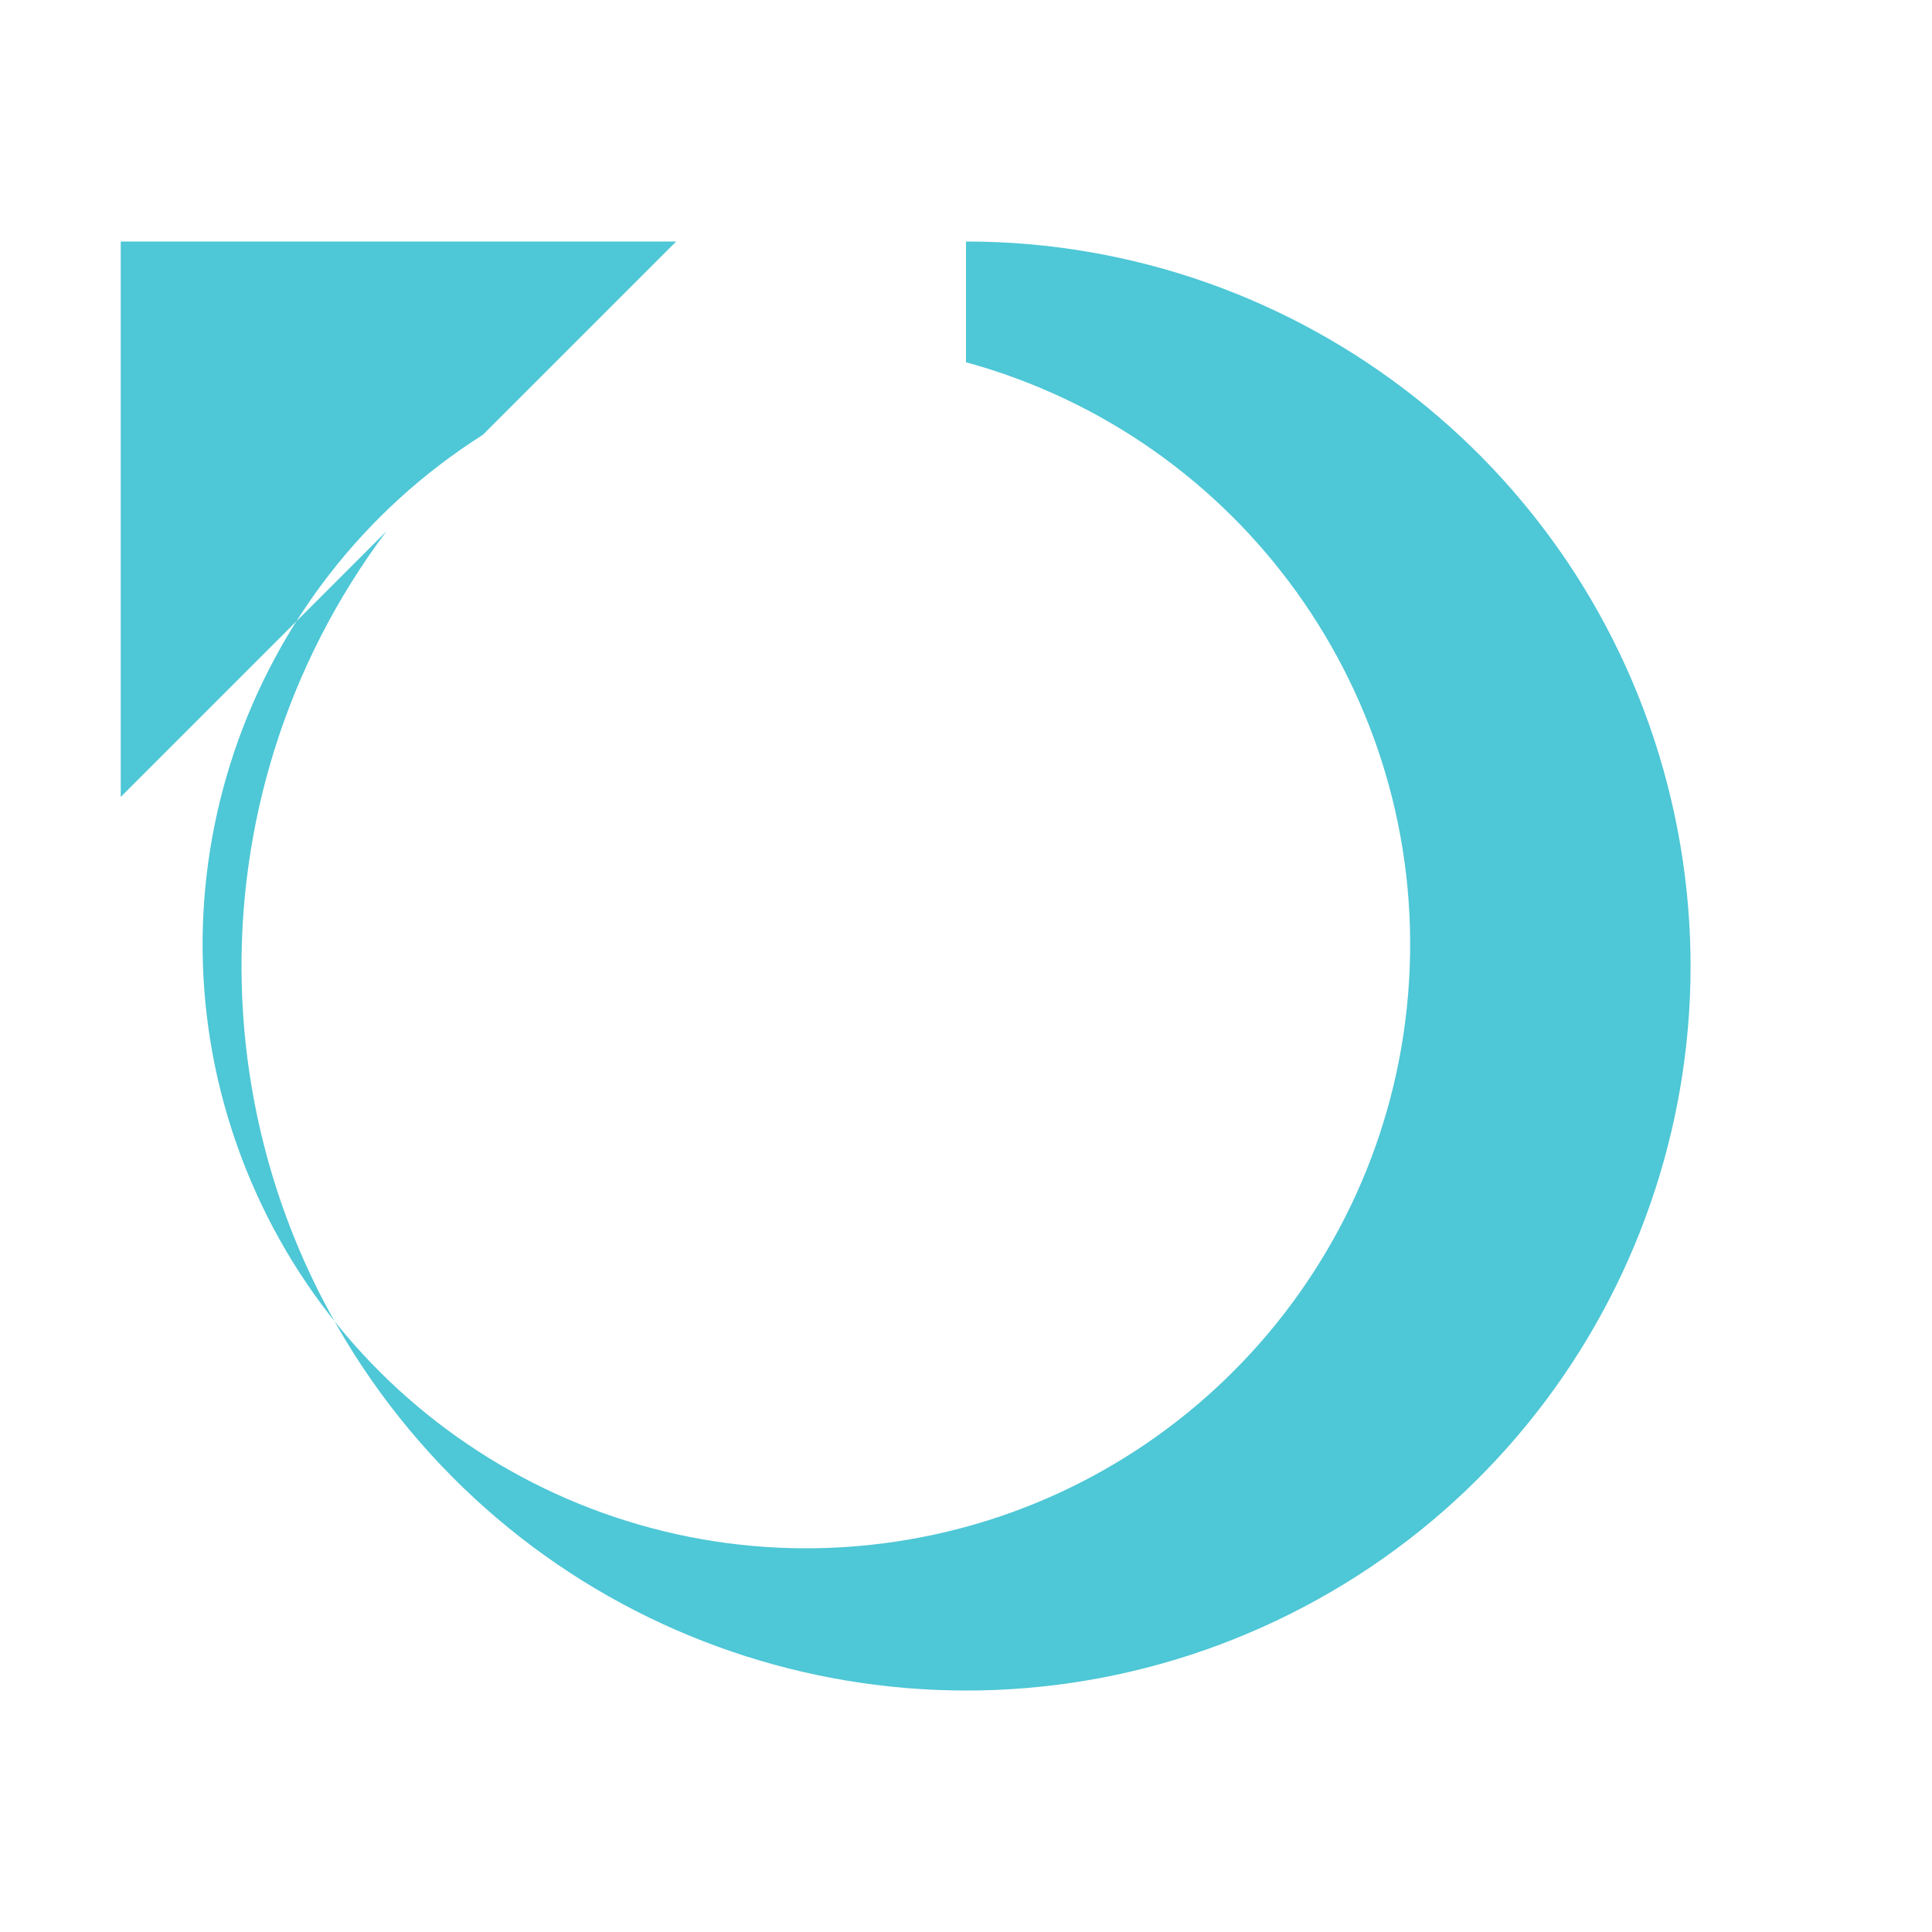
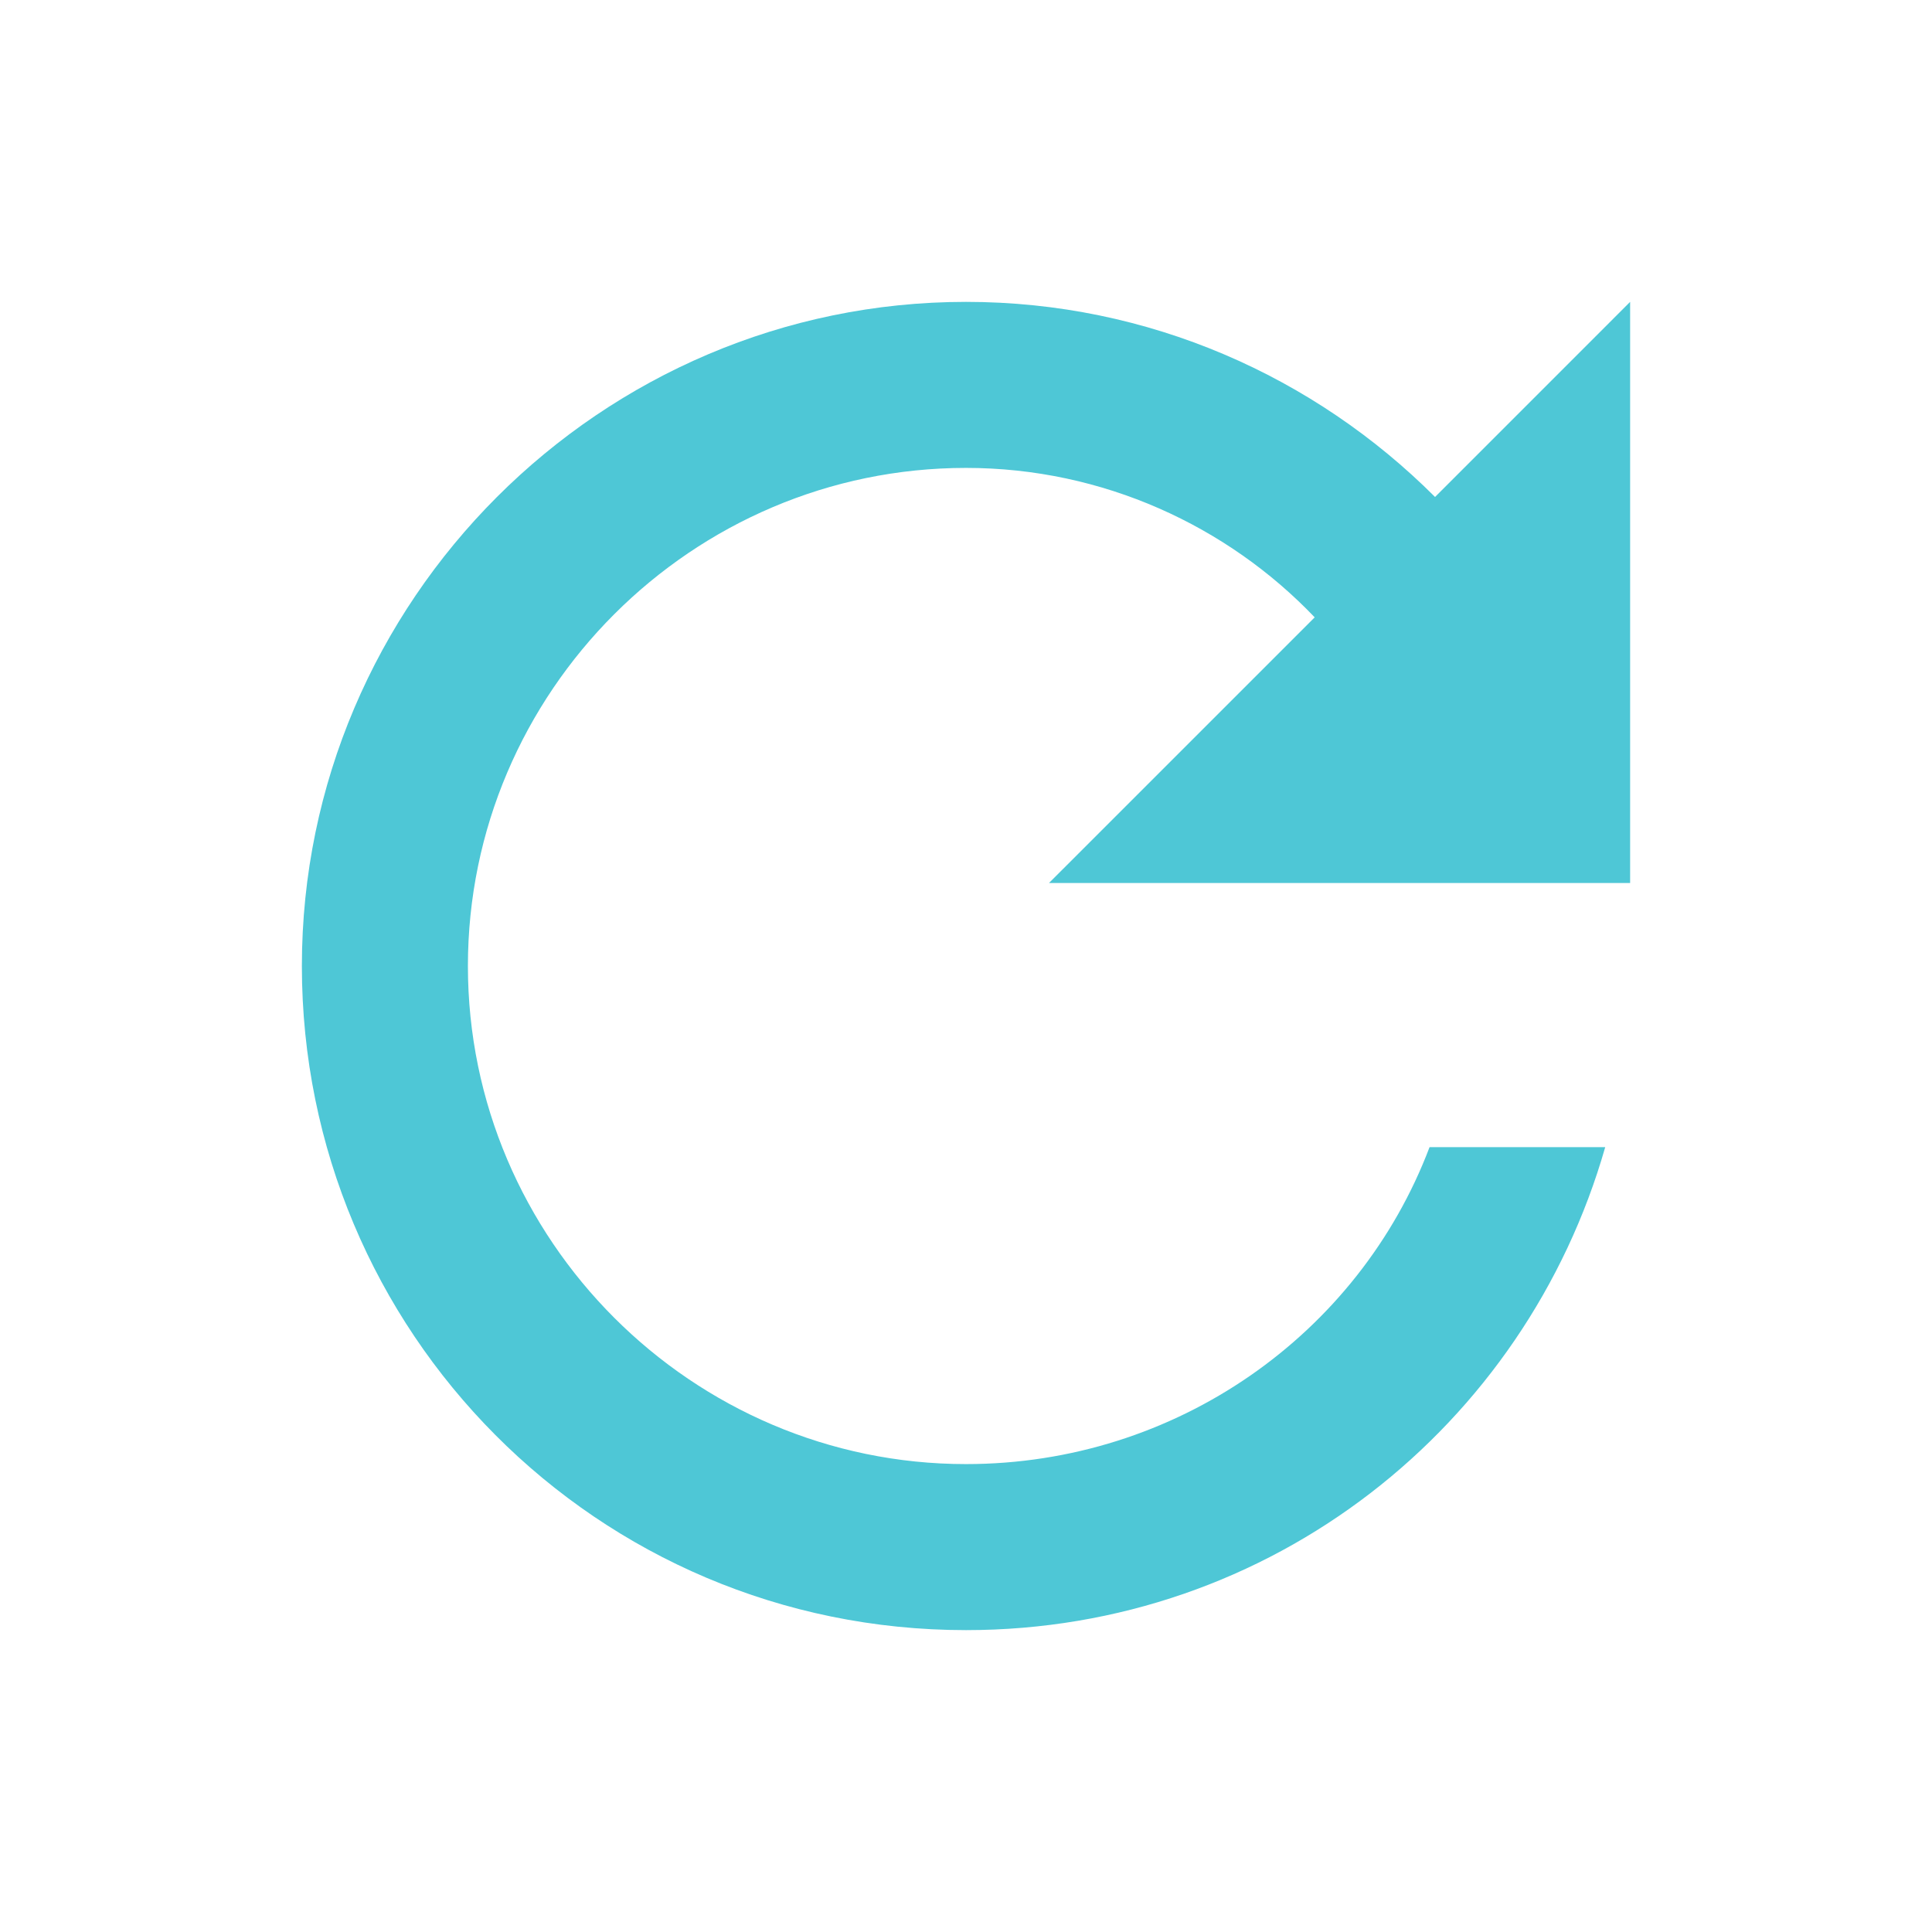
- <svg xmlns="http://www.w3.org/2000/svg" width="16" height="16" viewBox="0 0 16 16" fill="#4ec7d6">
-   <path d="M8 2a6 6 0 1 1-4.8 2.4L1 6.6V2h4.6L4 3.6A5 5 0 1 0 8 3V2z" />
+ <svg xmlns="http://www.w3.org/2000/svg" width="16" height="16" viewBox="0 0 512 512" fill="#4ec7d6">
+   <path d="M256 388c-72.597 0-132-59.405-132-132 0-72.601 59.403-132 132-132 36.3 0 69.299 15.4 92.406 39.601L278 234h154V80l-51.698 51.702C348.406 99.798 304.406 80 256 80c-96.797 0-176 79.203-176 176s78.094 176 176 176c81.045 0 148.287-54.134 169.401-128H378.85c-18.745 49.561-67.138 84-122.85 84z" />
</svg>
